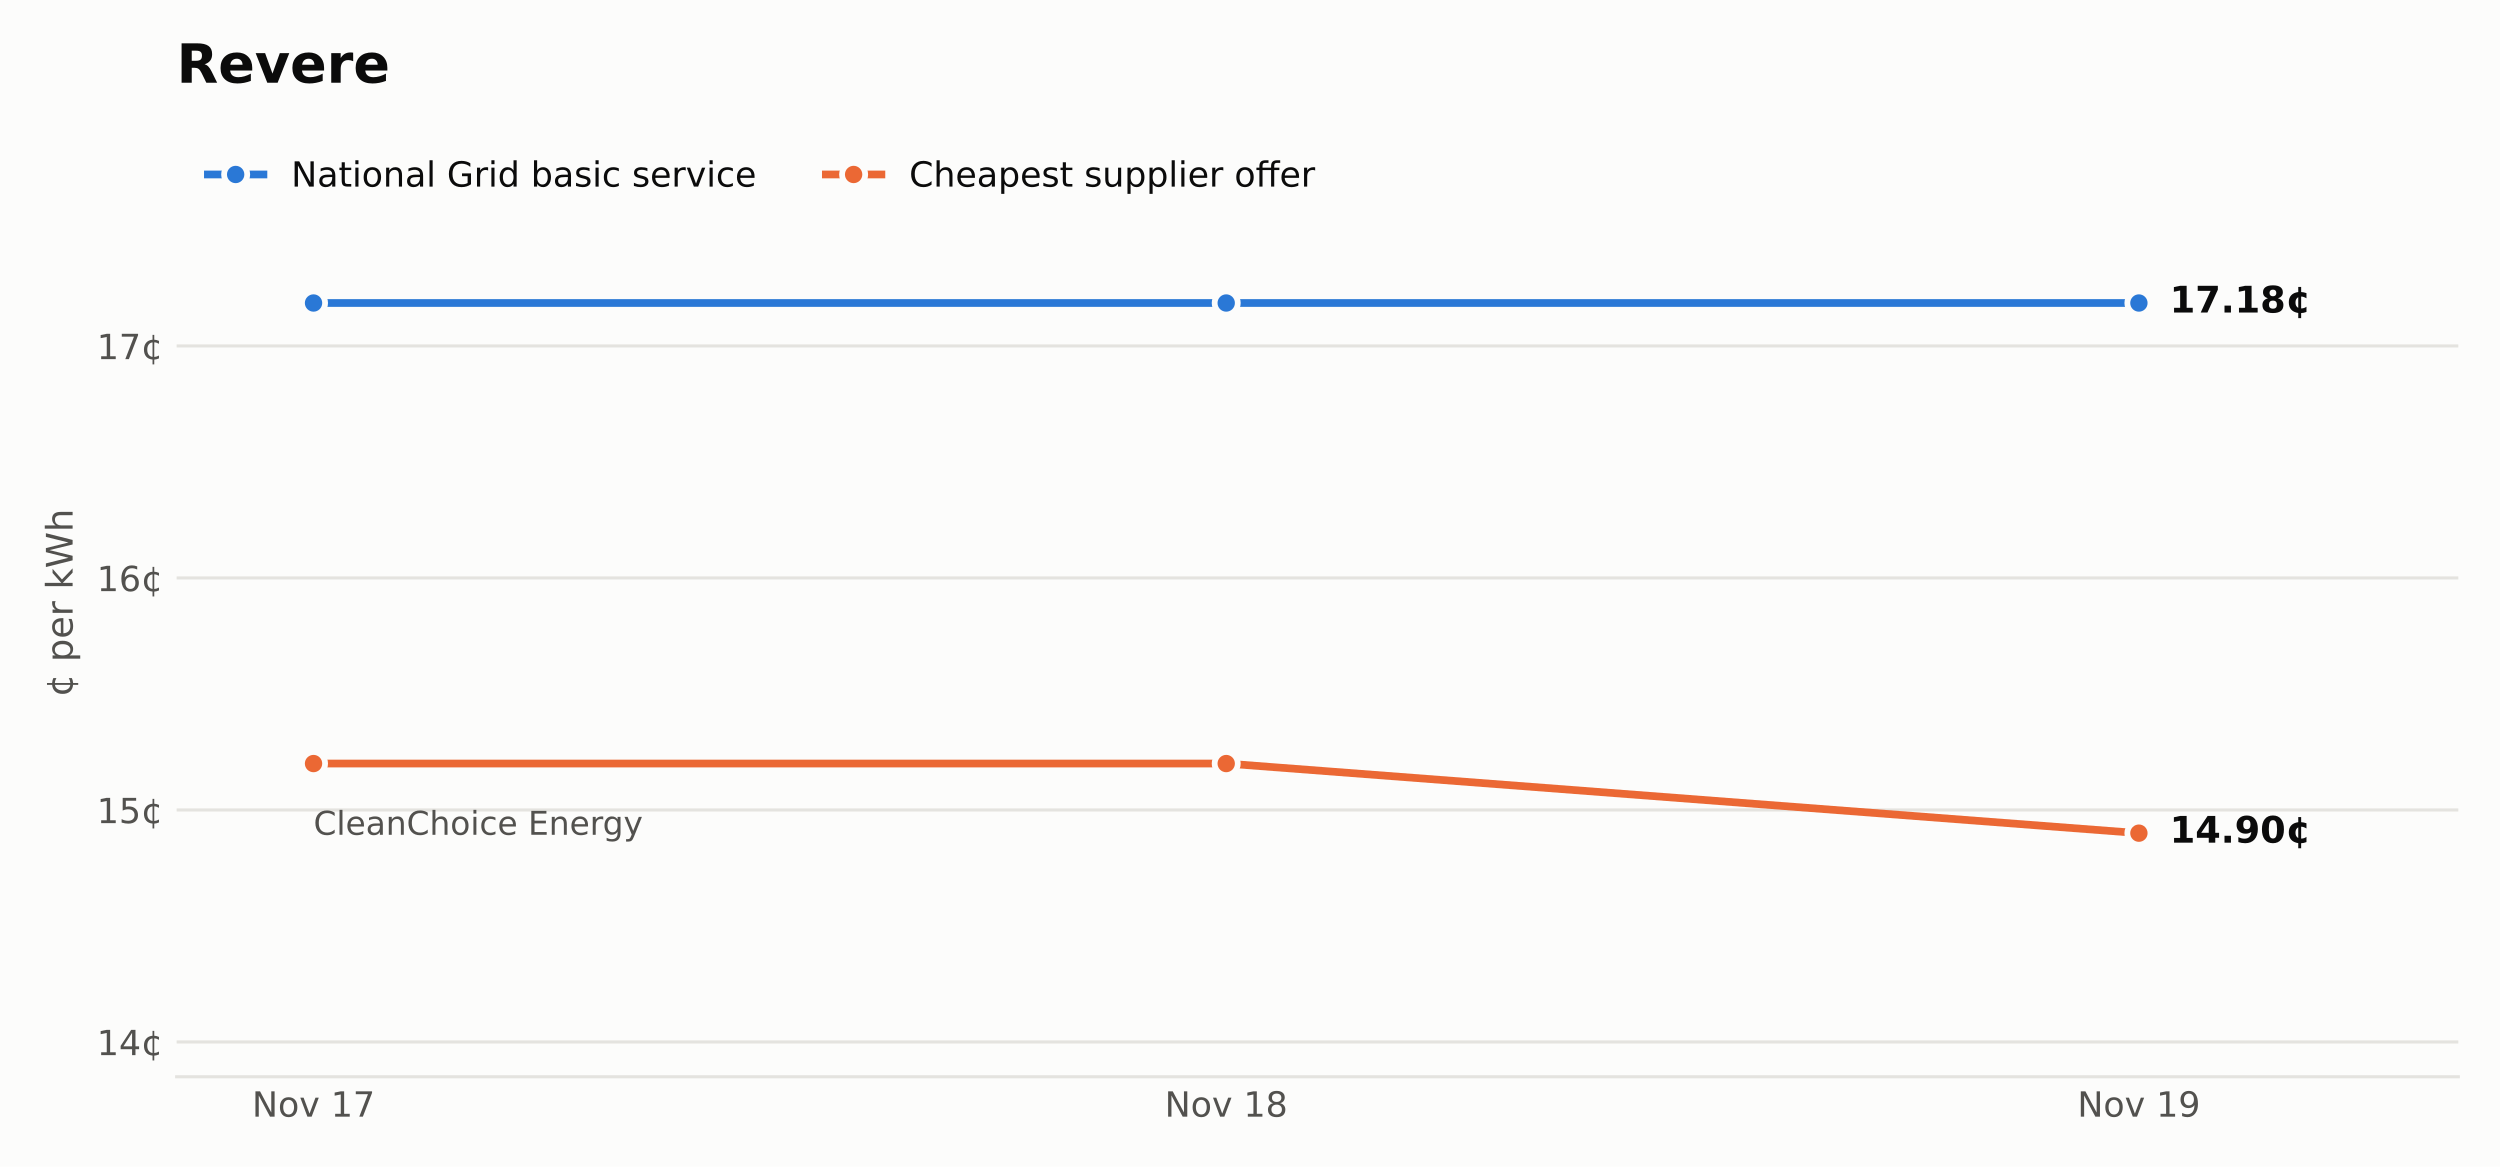
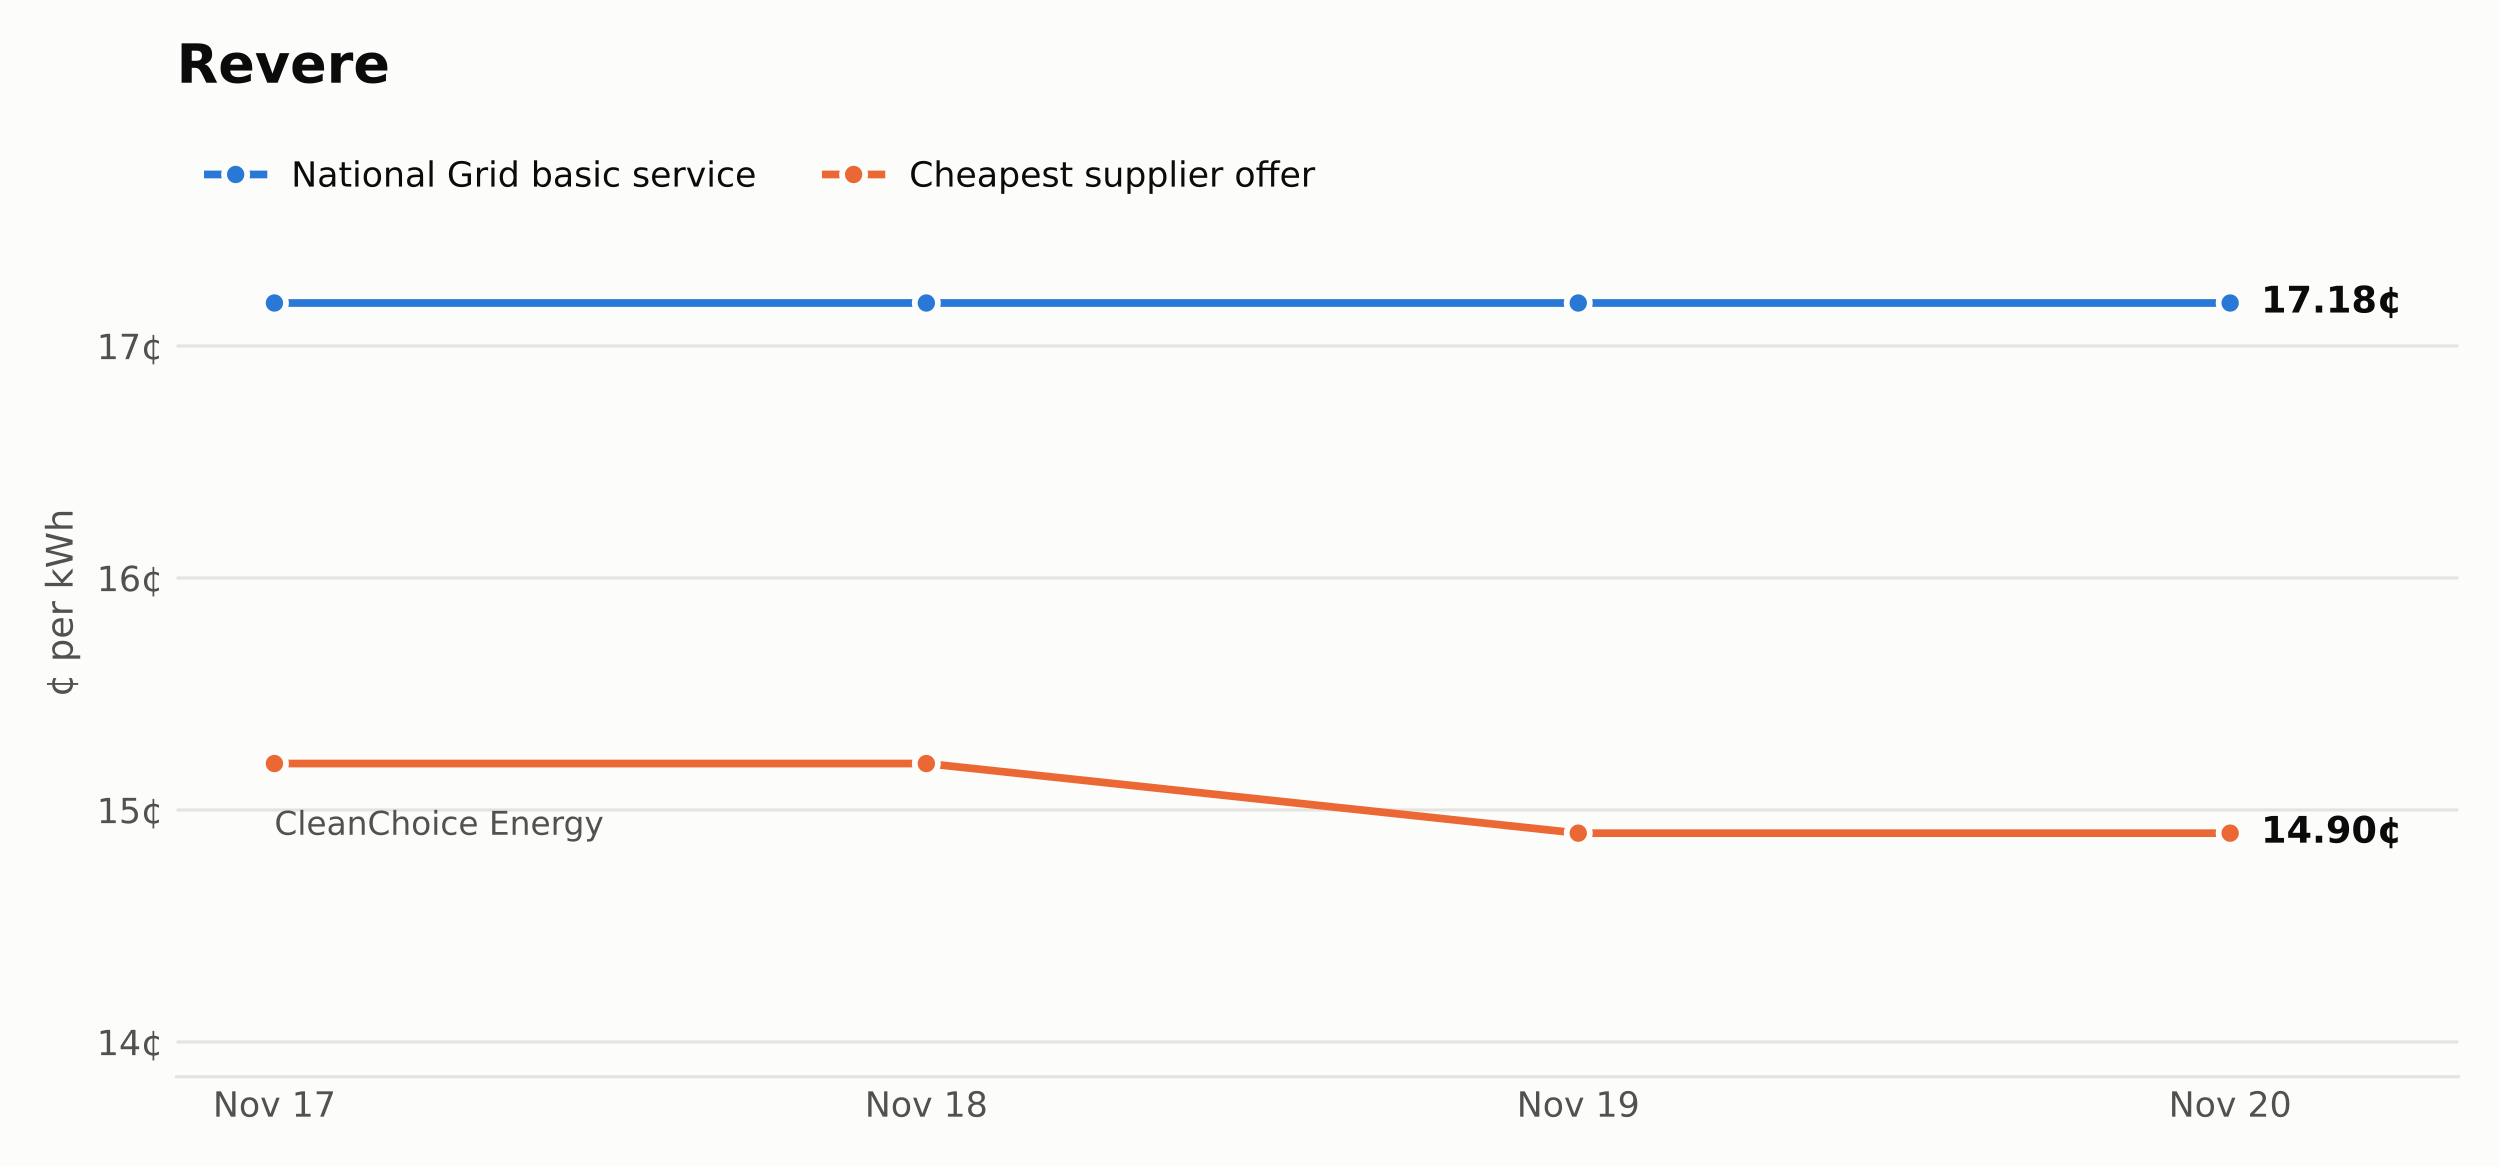
<svg xmlns="http://www.w3.org/2000/svg" xmlns:xlink="http://www.w3.org/1999/xlink" width="648pt" height="302.4pt" viewBox="0 0 648 302.4" version="1.1">
  <defs>
    <style type="text/css">*{stroke-linejoin: round; stroke-linecap: butt}</style>
  </defs>
  <g id="figure_1">
    <g id="patch_1">
      <path d="M 0 302.4  L 648 302.4  L 648 0  L 0 0  z " style="fill: #fcfcfb" />
    </g>
    <g id="axes_1">
      <g id="patch_2">
        <path d="M 45.782 279.1  L 637.2 279.1  L 637.2 33.437  L 45.782 33.437  z " style="fill: #fcfcfb" />
      </g>
      <g id="matplotlib.axis_1">
        <g id="xtick_1">
          <g id="line2d_1" />
          <g id="text_1">
-             <g style="fill: #52514e" transform="translate(65.32745 289.4379) scale(0.09 -0.09)">
+             <g style="fill: #52514e" transform="translate(55.18886 289.4379) scale(0.09 -0.09)">
              <defs>
                <path id="DejaVuSans-31" d="M 628 4666  L 1478 4666  L 3547 763  L 3547 4666  L 4159 4666  L 4159 0  L 3309 0  L 1241 3903  L 1241 0  L 628 0  L 628 4666  z " transform="scale(0.015625)" />
                <path id="DejaVuSans-52" d="M 1959 3097  Q 1497 3097 1228 2736  Q 959 2375 959 1747  Q 959 1119 1226 758  Q 1494 397 1959 397  Q 2419 397 2687 759  Q 2956 1122 2956 1747  Q 2956 2369 2687 2733  Q 2419 3097 1959 3097  z M 1959 3584  Q 2709 3584 3137 3096  Q 3566 2609 3566 1747  Q 3566 888 3137 398  Q 2709 -91 1959 -91  Q 1206 -91 779 398  Q 353 888 353 1747  Q 353 2609 779 3096  Q 1206 3584 1959 3584  z " transform="scale(0.015625)" />
                <path id="DejaVuSans-59" d="M 191 3500  L 800 3500  L 1894 563  L 2988 3500  L 3597 3500  L 2284 0  L 1503 0  L 191 3500  z " transform="scale(0.015625)" />
                <path id="DejaVuSans-3" transform="scale(0.015625)" />
                <path id="DejaVuSans-14" d="M 794 531  L 1825 531  L 1825 4091  L 703 3866  L 703 4441  L 1819 4666  L 2450 4666  L 2450 531  L 3481 531  L 3481 0  L 794 0  L 794 531  z " transform="scale(0.015625)" />
                <path id="DejaVuSans-1a" d="M 525 4666  L 3525 4666  L 3525 4397  L 1831 0  L 1172 0  L 2766 4134  L 525 4134  L 525 4666  z " transform="scale(0.015625)" />
              </defs>
              <use xlink:href="#DejaVuSans-31" />
              <use xlink:href="#DejaVuSans-52" transform="translate(74.8125 0)" />
              <use xlink:href="#DejaVuSans-59" transform="translate(136 0)" />
              <use xlink:href="#DejaVuSans-3" transform="translate(195.1875 0)" />
              <use xlink:href="#DejaVuSans-14" transform="translate(226.9688 0)" />
              <use xlink:href="#DejaVuSans-1a" transform="translate(290.5938 0)" />
            </g>
          </g>
        </g>
        <g id="xtick_2">
          <g id="line2d_2" />
          <g id="text_2">
-             <g style="fill: #52514e" transform="translate(301.8946 289.4379) scale(0.09 -0.09)">
+             <g style="fill: #52514e" transform="translate(224.1654 289.4379) scale(0.09 -0.09)">
              <defs>
                <path id="DejaVuSans-1b" d="M 2034 2216  Q 1584 2216 1326 1975  Q 1069 1734 1069 1313  Q 1069 891 1326 650  Q 1584 409 2034 409  Q 2484 409 2743 651  Q 3003 894 3003 1313  Q 3003 1734 2745 1975  Q 2488 2216 2034 2216  z M 1403 2484  Q 997 2584 770 2862  Q 544 3141 544 3541  Q 544 4100 942 4425  Q 1341 4750 2034 4750  Q 2731 4750 3128 4425  Q 3525 4100 3525 3541  Q 3525 3141 3298 2862  Q 3072 2584 2669 2484  Q 3125 2378 3379 2068  Q 3634 1759 3634 1313  Q 3634 634 3220 271  Q 2806 -91 2034 -91  Q 1263 -91 848 271  Q 434 634 434 1313  Q 434 1759 690 2068  Q 947 2378 1403 2484  z M 1172 3481  Q 1172 3119 1398 2916  Q 1625 2713 2034 2713  Q 2441 2713 2670 2916  Q 2900 3119 2900 3481  Q 2900 3844 2670 4047  Q 2441 4250 2034 4250  Q 1625 4250 1398 4047  Q 1172 3844 1172 3481  z " transform="scale(0.015625)" />
              </defs>
              <use xlink:href="#DejaVuSans-31" />
              <use xlink:href="#DejaVuSans-52" transform="translate(74.8125 0)" />
              <use xlink:href="#DejaVuSans-59" transform="translate(136 0)" />
              <use xlink:href="#DejaVuSans-3" transform="translate(195.1875 0)" />
              <use xlink:href="#DejaVuSans-14" transform="translate(226.9688 0)" />
              <use xlink:href="#DejaVuSans-1b" transform="translate(290.5938 0)" />
            </g>
          </g>
        </g>
        <g id="xtick_3">
          <g id="line2d_3" />
          <g id="text_3">
-             <g style="fill: #52514e" transform="translate(538.4617 289.4379) scale(0.09 -0.09)">
+             <g style="fill: #52514e" transform="translate(393.1419 289.4379) scale(0.09 -0.09)">
              <defs>
                <path id="DejaVuSans-1c" d="M 703 97  L 703 672  Q 941 559 1184 500  Q 1428 441 1663 441  Q 2288 441 2617 861  Q 2947 1281 2994 2138  Q 2813 1869 2534 1725  Q 2256 1581 1919 1581  Q 1219 1581 811 2004  Q 403 2428 403 3163  Q 403 3881 828 4315  Q 1253 4750 1959 4750  Q 2769 4750 3195 4129  Q 3622 3509 3622 2328  Q 3622 1225 3098 567  Q 2575 -91 1691 -91  Q 1453 -91 1209 -44  Q 966 3 703 97  z M 1959 2075  Q 2384 2075 2632 2365  Q 2881 2656 2881 3163  Q 2881 3666 2632 3958  Q 2384 4250 1959 4250  Q 1534 4250 1286 3958  Q 1038 3666 1038 3163  Q 1038 2656 1286 2365  Q 1534 2075 1959 2075  z " transform="scale(0.015625)" />
              </defs>
              <use xlink:href="#DejaVuSans-31" />
              <use xlink:href="#DejaVuSans-52" transform="translate(74.8125 0)" />
              <use xlink:href="#DejaVuSans-59" transform="translate(136 0)" />
              <use xlink:href="#DejaVuSans-3" transform="translate(195.1875 0)" />
              <use xlink:href="#DejaVuSans-14" transform="translate(226.9688 0)" />
              <use xlink:href="#DejaVuSans-1c" transform="translate(290.5938 0)" />
            </g>
          </g>
        </g>
+         <g id="xtick_4">
+           <g id="line2d_4" />
+           <g id="text_4">
+             <g style="fill: #52514e" transform="translate(562.1184 289.4379) scale(0.09 -0.09)">
+               <defs>
+                 <path id="DejaVuSans-15" d="M 1228 531  L 3431 531  L 3431 0  L 469 0  L 469 531  Q 828 903 1448 1529  Q 2069 2156 2228 2338  Q 2531 2678 2651 2914  Q 2772 3150 2772 3378  Q 2772 3750 2511 3984  Q 2250 4219 1831 4219  Q 1534 4219 1204 4116  Q 875 4013 500 3803  L 500 4441  Q 881 4594 1212 4672  Q 1544 4750 1819 4750  Q 2544 4750 2975 4387  Q 3406 4025 3406 3419  Q 3406 3131 3298 2873  Q 3191 2616 2906 2266  Q 2828 2175 2409 1742  Q 1991 1309 1228 531  z " transform="scale(0.015625)" />
+                 <path id="DejaVuSans-13" d="M 2034 4250  Q 1547 4250 1301 3770  Q 1056 3291 1056 2328  Q 1056 1369 1301 889  Q 1547 409 2034 409  Q 2525 409 2770 889  Q 3016 1369 3016 2328  Q 3016 3291 2770 3770  Q 2525 4250 2034 4250  z M 2034 4750  Q 2819 4750 3233 4129  Q 3647 3509 3647 2328  Q 3647 1150 3233 529  Q 2819 -91 2034 -91  Q 1250 -91 836 529  Q 422 1150 422 2328  Q 422 3509 836 4129  Q 1250 4750 2034 4750  z " transform="scale(0.015625)" />
+               </defs>
+               <use xlink:href="#DejaVuSans-31" />
+               <use xlink:href="#DejaVuSans-52" transform="translate(74.8125 0)" />
+               <use xlink:href="#DejaVuSans-59" transform="translate(136 0)" />
+               <use xlink:href="#DejaVuSans-3" transform="translate(195.1875 0)" />
+               <use xlink:href="#DejaVuSans-15" transform="translate(226.9688 0)" />
+               <use xlink:href="#DejaVuSans-13" transform="translate(290.5938 0)" />
+             </g>
+           </g>
+         </g>
      </g>
      <g id="matplotlib.axis_2">
        <g id="ytick_1">
-           <g id="line2d_4">
-             <path d="M 45.782 270.079  L 637.2 270.079  " clip-path="url(#p6bcd454ba2)" style="fill: none; stroke: #e4e3df; stroke-width: 0.8; stroke-linecap: square" />
-           </g>
-           <g id="line2d_5" />
-           <g id="text_4">
+           <g id="line2d_5">
+             <path d="M 45.782 270.079  L 637.2 270.079  " clip-path="url(#p508f66e705)" style="fill: none; stroke: #e4e3df; stroke-width: 0.8; stroke-linecap: square" />
+           </g>
+           <g id="line2d_6" />
+           <g id="text_5">
            <g style="fill: #52514e" transform="translate(25.10348 273.4983) scale(0.09 -0.09)">
              <defs>
                <path id="DejaVuSans-17" d="M 2419 4116  L 825 1625  L 2419 1625  L 2419 4116  z M 2253 4666  L 3047 4666  L 3047 1625  L 3713 1625  L 3713 1100  L 3047 1100  L 3047 0  L 2419 0  L 2419 1100  L 313 1100  L 313 1709  L 2253 4666  z " transform="scale(0.015625)" />
                <path id="DejaVuSans-64" d="M 2119 409  L 2119 3084  Q 1659 3028 1403 2675  Q 1147 2322 1147 1747  Q 1147 1169 1403 816  Q 1659 463 2119 409  z M 3309 3366  L 3309 2828  Q 3078 2956 2865 3022  Q 2653 3088 2441 3097  L 2438 397  Q 2656 413 2870 478  Q 3084 544 3309 666  L 3309 134  Q 3106 41 2892 -14  Q 2678 -69 2438 -91  L 2438 -978  L 2119 -978  L 2119 -78  Q 1366 -16 952 464  Q 538 944 538 1747  Q 538 2553 952 3031  Q 1366 3509 2119 3578  L 2119 4475  L 2438 4475  L 2441 3578  Q 2669 3566 2883 3514  Q 3097 3463 3309 3366  z " transform="scale(0.015625)" />
              </defs>
              <use xlink:href="#DejaVuSans-14" />
              <use xlink:href="#DejaVuSans-17" transform="translate(63.625 0)" />
              <use xlink:href="#DejaVuSans-64" transform="translate(127.25 0)" />
            </g>
          </g>
        </g>
        <g id="ytick_2">
-           <g id="line2d_6">
-             <path d="M 45.782 209.941  L 637.2 209.941  " clip-path="url(#p6bcd454ba2)" style="fill: none; stroke: #e4e3df; stroke-width: 0.8; stroke-linecap: square" />
-           </g>
-           <g id="line2d_7" />
-           <g id="text_5">
+           <g id="line2d_7">
+             <path d="M 45.782 209.941  L 637.2 209.941  " clip-path="url(#p508f66e705)" style="fill: none; stroke: #e4e3df; stroke-width: 0.8; stroke-linecap: square" />
+           </g>
+           <g id="line2d_8" />
+           <g id="text_6">
            <g style="fill: #52514e" transform="translate(25.10348 213.3604) scale(0.09 -0.09)">
              <defs>
                <path id="DejaVuSans-18" d="M 691 4666  L 3169 4666  L 3169 4134  L 1269 4134  L 1269 2991  Q 1406 3038 1543 3061  Q 1681 3084 1819 3084  Q 2600 3084 3056 2656  Q 3513 2228 3513 1497  Q 3513 744 3044 326  Q 2575 -91 1722 -91  Q 1428 -91 1123 -41  Q 819 9 494 109  L 494 744  Q 775 591 1075 516  Q 1375 441 1709 441  Q 2250 441 2565 725  Q 2881 1009 2881 1497  Q 2881 1984 2565 2268  Q 2250 2553 1709 2553  Q 1456 2553 1204 2497  Q 953 2441 691 2322  L 691 4666  z " transform="scale(0.015625)" />
              </defs>
              <use xlink:href="#DejaVuSans-14" />
              <use xlink:href="#DejaVuSans-18" transform="translate(63.625 0)" />
              <use xlink:href="#DejaVuSans-64" transform="translate(127.25 0)" />
            </g>
          </g>
        </g>
        <g id="ytick_3">
-           <g id="line2d_8">
-             <path d="M 45.782 149.804  L 637.2 149.804  " clip-path="url(#p6bcd454ba2)" style="fill: none; stroke: #e4e3df; stroke-width: 0.8; stroke-linecap: square" />
-           </g>
-           <g id="line2d_9" />
-           <g id="text_6">
+           <g id="line2d_9">
+             <path d="M 45.782 149.804  L 637.2 149.804  " clip-path="url(#p508f66e705)" style="fill: none; stroke: #e4e3df; stroke-width: 0.8; stroke-linecap: square" />
+           </g>
+           <g id="line2d_10" />
+           <g id="text_7">
            <g style="fill: #52514e" transform="translate(25.10348 153.2225) scale(0.09 -0.09)">
              <defs>
                <path id="DejaVuSans-19" d="M 2113 2584  Q 1688 2584 1439 2293  Q 1191 2003 1191 1497  Q 1191 994 1439 701  Q 1688 409 2113 409  Q 2538 409 2786 701  Q 3034 994 3034 1497  Q 3034 2003 2786 2293  Q 2538 2584 2113 2584  z M 3366 4563  L 3366 3988  Q 3128 4100 2886 4159  Q 2644 4219 2406 4219  Q 1781 4219 1451 3797  Q 1122 3375 1075 2522  Q 1259 2794 1537 2939  Q 1816 3084 2150 3084  Q 2853 3084 3261 2657  Q 3669 2231 3669 1497  Q 3669 778 3244 343  Q 2819 -91 2113 -91  Q 1303 -91 875 529  Q 447 1150 447 2328  Q 447 3434 972 4092  Q 1497 4750 2381 4750  Q 2619 4750 2861 4703  Q 3103 4656 3366 4563  z " transform="scale(0.015625)" />
              </defs>
              <use xlink:href="#DejaVuSans-14" />
              <use xlink:href="#DejaVuSans-19" transform="translate(63.625 0)" />
              <use xlink:href="#DejaVuSans-64" transform="translate(127.25 0)" />
            </g>
          </g>
        </g>
        <g id="ytick_4">
-           <g id="line2d_10">
-             <path d="M 45.782 89.666  L 637.2 89.666  " clip-path="url(#p6bcd454ba2)" style="fill: none; stroke: #e4e3df; stroke-width: 0.8; stroke-linecap: square" />
-           </g>
-           <g id="line2d_11" />
-           <g id="text_7">
+           <g id="line2d_11">
+             <path d="M 45.782 89.666  L 637.2 89.666  " clip-path="url(#p508f66e705)" style="fill: none; stroke: #e4e3df; stroke-width: 0.8; stroke-linecap: square" />
+           </g>
+           <g id="line2d_12" />
+           <g id="text_8">
            <g style="fill: #52514e" transform="translate(25.10348 93.08459) scale(0.09 -0.09)">
              <use xlink:href="#DejaVuSans-14" />
              <use xlink:href="#DejaVuSans-1a" transform="translate(63.625 0)" />
              <use xlink:href="#DejaVuSans-64" transform="translate(127.25 0)" />
            </g>
          </g>
        </g>
-         <g id="text_8">
+         <g id="text_9">
          <g style="fill: #52514e" transform="translate(18.82125 180.6581) rotate(-90) scale(0.095 -0.095)">
            <defs>
              <path id="DejaVuSans-53" d="M 1159 525  L 1159 -1331  L 581 -1331  L 581 3500  L 1159 3500  L 1159 2969  Q 1341 3281 1617 3432  Q 1894 3584 2278 3584  Q 2916 3584 3314 3078  Q 3713 2572 3713 1747  Q 3713 922 3314 415  Q 2916 -91 2278 -91  Q 1894 -91 1617 61  Q 1341 213 1159 525  z M 3116 1747  Q 3116 2381 2855 2742  Q 2594 3103 2138 3103  Q 1681 3103 1420 2742  Q 1159 2381 1159 1747  Q 1159 1113 1420 752  Q 1681 391 2138 391  Q 2594 391 2855 752  Q 3116 1113 3116 1747  z " transform="scale(0.015625)" />
              <path id="DejaVuSans-48" d="M 3597 1894  L 3597 1613  L 953 1613  Q 991 1019 1311 708  Q 1631 397 2203 397  Q 2534 397 2845 478  Q 3156 559 3463 722  L 3463 178  Q 3153 47 2828 -22  Q 2503 -91 2169 -91  Q 1331 -91 842 396  Q 353 884 353 1716  Q 353 2575 817 3079  Q 1281 3584 2069 3584  Q 2775 3584 3186 3129  Q 3597 2675 3597 1894  z M 3022 2063  Q 3016 2534 2758 2815  Q 2500 3097 2075 3097  Q 1594 3097 1305 2825  Q 1016 2553 972 2059  L 3022 2063  z " transform="scale(0.015625)" />
              <path id="DejaVuSans-55" d="M 2631 2963  Q 2534 3019 2420 3045  Q 2306 3072 2169 3072  Q 1681 3072 1420 2755  Q 1159 2438 1159 1844  L 1159 0  L 581 0  L 581 3500  L 1159 3500  L 1159 2956  Q 1341 3275 1631 3429  Q 1922 3584 2338 3584  Q 2397 3584 2469 3576  Q 2541 3569 2628 3553  L 2631 2963  z " transform="scale(0.015625)" />
              <path id="DejaVuSans-4e" d="M 581 4863  L 1159 4863  L 1159 1991  L 2875 3500  L 3609 3500  L 1753 1863  L 3688 0  L 2938 0  L 1159 1709  L 1159 0  L 581 0  L 581 4863  z " transform="scale(0.015625)" />
              <path id="DejaVuSans-3a" d="M 213 4666  L 850 4666  L 1831 722  L 2809 4666  L 3519 4666  L 4500 722  L 5478 4666  L 6119 4666  L 4947 0  L 4153 0  L 3169 4050  L 2175 0  L 1381 0  L 213 4666  z " transform="scale(0.015625)" />
              <path id="DejaVuSans-4b" d="M 3513 2113  L 3513 0  L 2938 0  L 2938 2094  Q 2938 2591 2744 2837  Q 2550 3084 2163 3084  Q 1697 3084 1428 2787  Q 1159 2491 1159 1978  L 1159 0  L 581 0  L 581 4863  L 1159 4863  L 1159 2956  Q 1366 3272 1645 3428  Q 1925 3584 2291 3584  Q 2894 3584 3203 3211  Q 3513 2838 3513 2113  z " transform="scale(0.015625)" />
            </defs>
            <use xlink:href="#DejaVuSans-64" />
            <use xlink:href="#DejaVuSans-3" transform="translate(63.625 0)" />
            <use xlink:href="#DejaVuSans-53" transform="translate(95.40625 0)" />
            <use xlink:href="#DejaVuSans-48" transform="translate(158.8906 0)" />
            <use xlink:href="#DejaVuSans-55" transform="translate(220.4219 0)" />
            <use xlink:href="#DejaVuSans-3" transform="translate(261.5312 0)" />
            <use xlink:href="#DejaVuSans-4e" transform="translate(293.3125 0)" />
            <use xlink:href="#DejaVuSans-3a" transform="translate(351.2188 0)" />
            <use xlink:href="#DejaVuSans-4b" transform="translate(450.0938 0)" />
          </g>
        </g>
      </g>
-       <g id="line2d_12">
-         <path d="M 81.267 78.54  L 317.834 78.54  L 317.834 78.54  L 554.402 78.54  L 554.402 78.54  " clip-path="url(#p6bcd454ba2)" style="fill: none; stroke: #2a78d6; stroke-width: 2; stroke-linecap: square" />
+       <g id="line2d_13">
+         <path d="M 71.129 78.54  L 240.105 78.54  L 240.105 78.54  L 409.082 78.54  L 409.082 78.54  L 578.058 78.54  L 578.058 78.54  " clip-path="url(#p508f66e705)" style="fill: none; stroke: #2a78d6; stroke-width: 2; stroke-linecap: square" />
        <defs>
          <path id="m8c51e49126" d="M 0 3  C 0.796 3 1.559 2.684 2.121 2.121  C 2.684 1.559 3 0.796 3 0  C 3 -0.796 2.684 -1.559 2.121 -2.121  C 1.559 -2.684 0.796 -3 0 -3  C -0.796 -3 -1.559 -2.684 -2.121 -2.121  C -2.684 -1.559 -3 -0.796 -3 0  C -3 0.796 -2.684 1.559 -2.121 2.121  C -1.559 2.684 -0.796 3 0 3  z " style="stroke: #fcfcfb; stroke-width: 1.5" />
        </defs>
-         <g clip-path="url(#p6bcd454ba2)">
-           <use xlink:href="#m8c51e49126" x="81.267" y="78.54" style="fill: #2a78d6; stroke: #fcfcfb; stroke-width: 1.5" />
-           <use xlink:href="#m8c51e49126" x="317.834" y="78.54" style="fill: #2a78d6; stroke: #fcfcfb; stroke-width: 1.5" />
-           <use xlink:href="#m8c51e49126" x="554.402" y="78.54" style="fill: #2a78d6; stroke: #fcfcfb; stroke-width: 1.5" />
-         </g>
-       </g>
-       <g id="line2d_13">
-         <path d="M 81.267 197.914  L 317.834 197.914  L 554.402 215.955  " clip-path="url(#p6bcd454ba2)" style="fill: none; stroke: #eb6834; stroke-width: 2; stroke-linecap: square" />
+         <g clip-path="url(#p508f66e705)">
+           <use xlink:href="#m8c51e49126" x="71.129" y="78.54" style="fill: #2a78d6; stroke: #fcfcfb; stroke-width: 1.5" />
+           <use xlink:href="#m8c51e49126" x="240.105" y="78.54" style="fill: #2a78d6; stroke: #fcfcfb; stroke-width: 1.5" />
+           <use xlink:href="#m8c51e49126" x="409.082" y="78.54" style="fill: #2a78d6; stroke: #fcfcfb; stroke-width: 1.5" />
+           <use xlink:href="#m8c51e49126" x="578.058" y="78.54" style="fill: #2a78d6; stroke: #fcfcfb; stroke-width: 1.5" />
+         </g>
+       </g>
+       <g id="line2d_14">
+         <path d="M 71.129 197.914  L 240.105 197.914  L 409.082 215.955  L 578.058 215.955  " clip-path="url(#p508f66e705)" style="fill: none; stroke: #eb6834; stroke-width: 2; stroke-linecap: square" />
        <defs>
          <path id="m3fe4a704c8" d="M 0 3  C 0.796 3 1.559 2.684 2.121 2.121  C 2.684 1.559 3 0.796 3 0  C 3 -0.796 2.684 -1.559 2.121 -2.121  C 1.559 -2.684 0.796 -3 0 -3  C -0.796 -3 -1.559 -2.684 -2.121 -2.121  C -2.684 -1.559 -3 -0.796 -3 0  C -3 0.796 -2.684 1.559 -2.121 2.121  C -1.559 2.684 -0.796 3 0 3  z " style="stroke: #fcfcfb; stroke-width: 1.5" />
        </defs>
-         <g clip-path="url(#p6bcd454ba2)">
-           <use xlink:href="#m3fe4a704c8" x="81.267" y="197.914" style="fill: #eb6834; stroke: #fcfcfb; stroke-width: 1.5" />
-           <use xlink:href="#m3fe4a704c8" x="317.834" y="197.914" style="fill: #eb6834; stroke: #fcfcfb; stroke-width: 1.5" />
-           <use xlink:href="#m3fe4a704c8" x="554.402" y="215.955" style="fill: #eb6834; stroke: #fcfcfb; stroke-width: 1.5" />
+         <g clip-path="url(#p508f66e705)">
+           <use xlink:href="#m3fe4a704c8" x="71.129" y="197.914" style="fill: #eb6834; stroke: #fcfcfb; stroke-width: 1.5" />
+           <use xlink:href="#m3fe4a704c8" x="240.105" y="197.914" style="fill: #eb6834; stroke: #fcfcfb; stroke-width: 1.5" />
+           <use xlink:href="#m3fe4a704c8" x="409.082" y="215.955" style="fill: #eb6834; stroke: #fcfcfb; stroke-width: 1.5" />
+           <use xlink:href="#m3fe4a704c8" x="578.058" y="215.955" style="fill: #eb6834; stroke: #fcfcfb; stroke-width: 1.5" />
        </g>
      </g>
      <g id="patch_3">
        <path d="M 45.782 279.1  L 637.2 279.1  " style="fill: none; stroke: #e4e3df; stroke-width: 0.8; stroke-linejoin: miter; stroke-linecap: square" />
      </g>
-       <g id="text_9">
-         <g style="fill: #52514e" transform="translate(81.26729 216.3725) scale(0.085 -0.085)">
+       <g id="text_10">
+         <g style="fill: #52514e" transform="translate(71.1287 216.3725) scale(0.085 -0.085)">
          <defs>
            <path id="DejaVuSans-26" d="M 4122 4306  L 4122 3641  Q 3803 3938 3442 4084  Q 3081 4231 2675 4231  Q 1875 4231 1450 3742  Q 1025 3253 1025 2328  Q 1025 1406 1450 917  Q 1875 428 2675 428  Q 3081 428 3442 575  Q 3803 722 4122 1019  L 4122 359  Q 3791 134 3420 21  Q 3050 -91 2638 -91  Q 1578 -91 968 557  Q 359 1206 359 2328  Q 359 3453 968 4101  Q 1578 4750 2638 4750  Q 3056 4750 3426 4639  Q 3797 4528 4122 4306  z " transform="scale(0.015625)" />
            <path id="DejaVuSans-4f" d="M 603 4863  L 1178 4863  L 1178 0  L 603 0  L 603 4863  z " transform="scale(0.015625)" />
            <path id="DejaVuSans-44" d="M 2194 1759  Q 1497 1759 1228 1600  Q 959 1441 959 1056  Q 959 750 1161 570  Q 1363 391 1709 391  Q 2188 391 2477 730  Q 2766 1069 2766 1631  L 2766 1759  L 2194 1759  z M 3341 1997  L 3341 0  L 2766 0  L 2766 531  Q 2569 213 2275 61  Q 1981 -91 1556 -91  Q 1019 -91 701 211  Q 384 513 384 1019  Q 384 1609 779 1909  Q 1175 2209 1959 2209  L 2766 2209  L 2766 2266  Q 2766 2663 2505 2880  Q 2244 3097 1772 3097  Q 1472 3097 1187 3025  Q 903 2953 641 2809  L 641 3341  Q 956 3463 1253 3523  Q 1550 3584 1831 3584  Q 2591 3584 2966 3190  Q 3341 2797 3341 1997  z " transform="scale(0.015625)" />
            <path id="DejaVuSans-51" d="M 3513 2113  L 3513 0  L 2938 0  L 2938 2094  Q 2938 2591 2744 2837  Q 2550 3084 2163 3084  Q 1697 3084 1428 2787  Q 1159 2491 1159 1978  L 1159 0  L 581 0  L 581 3500  L 1159 3500  L 1159 2956  Q 1366 3272 1645 3428  Q 1925 3584 2291 3584  Q 2894 3584 3203 3211  Q 3513 2838 3513 2113  z " transform="scale(0.015625)" />
            <path id="DejaVuSans-4c" d="M 603 3500  L 1178 3500  L 1178 0  L 603 0  L 603 3500  z M 603 4863  L 1178 4863  L 1178 4134  L 603 4134  L 603 4863  z " transform="scale(0.015625)" />
            <path id="DejaVuSans-46" d="M 3122 3366  L 3122 2828  Q 2878 2963 2633 3030  Q 2388 3097 2138 3097  Q 1578 3097 1268 2742  Q 959 2388 959 1747  Q 959 1106 1268 751  Q 1578 397 2138 397  Q 2388 397 2633 464  Q 2878 531 3122 666  L 3122 134  Q 2881 22 2623 -34  Q 2366 -91 2075 -91  Q 1284 -91 818 406  Q 353 903 353 1747  Q 353 2603 823 3093  Q 1294 3584 2113 3584  Q 2378 3584 2631 3529  Q 2884 3475 3122 3366  z " transform="scale(0.015625)" />
            <path id="DejaVuSans-28" d="M 628 4666  L 3578 4666  L 3578 4134  L 1259 4134  L 1259 2753  L 3481 2753  L 3481 2222  L 1259 2222  L 1259 531  L 3634 531  L 3634 0  L 628 0  L 628 4666  z " transform="scale(0.015625)" />
            <path id="DejaVuSans-4a" d="M 2906 1791  Q 2906 2416 2648 2759  Q 2391 3103 1925 3103  Q 1463 3103 1205 2759  Q 947 2416 947 1791  Q 947 1169 1205 825  Q 1463 481 1925 481  Q 2391 481 2648 825  Q 2906 1169 2906 1791  z M 3481 434  Q 3481 -459 3084 -895  Q 2688 -1331 1869 -1331  Q 1566 -1331 1297 -1286  Q 1028 -1241 775 -1147  L 775 -588  Q 1028 -725 1275 -790  Q 1522 -856 1778 -856  Q 2344 -856 2625 -561  Q 2906 -266 2906 331  L 2906 616  Q 2728 306 2450 153  Q 2172 0 1784 0  Q 1141 0 747 490  Q 353 981 353 1791  Q 353 2603 747 3093  Q 1141 3584 1784 3584  Q 2172 3584 2450 3431  Q 2728 3278 2906 2969  L 2906 3500  L 3481 3500  L 3481 434  z " transform="scale(0.015625)" />
            <path id="DejaVuSans-5c" d="M 2059 -325  Q 1816 -950 1584 -1140  Q 1353 -1331 966 -1331  L 506 -1331  L 506 -850  L 844 -850  Q 1081 -850 1212 -737  Q 1344 -625 1503 -206  L 1606 56  L 191 3500  L 800 3500  L 1894 763  L 2988 3500  L 3597 3500  L 2059 -325  z " transform="scale(0.015625)" />
          </defs>
          <use xlink:href="#DejaVuSans-26" />
          <use xlink:href="#DejaVuSans-4f" transform="translate(69.82812 0)" />
          <use xlink:href="#DejaVuSans-48" transform="translate(97.60938 0)" />
          <use xlink:href="#DejaVuSans-44" transform="translate(159.1406 0)" />
          <use xlink:href="#DejaVuSans-51" transform="translate(220.4219 0)" />
          <use xlink:href="#DejaVuSans-26" transform="translate(283.7969 0)" />
          <use xlink:href="#DejaVuSans-4b" transform="translate(353.625 0)" />
          <use xlink:href="#DejaVuSans-52" transform="translate(417 0)" />
          <use xlink:href="#DejaVuSans-4c" transform="translate(478.1875 0)" />
          <use xlink:href="#DejaVuSans-46" transform="translate(505.9688 0)" />
          <use xlink:href="#DejaVuSans-48" transform="translate(560.9531 0)" />
          <use xlink:href="#DejaVuSans-3" transform="translate(622.4844 0)" />
          <use xlink:href="#DejaVuSans-28" transform="translate(654.2656 0)" />
          <use xlink:href="#DejaVuSans-51" transform="translate(717.4531 0)" />
          <use xlink:href="#DejaVuSans-48" transform="translate(780.8281 0)" />
          <use xlink:href="#DejaVuSans-55" transform="translate(842.3594 0)" />
          <use xlink:href="#DejaVuSans-4a" transform="translate(881.7188 0)" />
          <use xlink:href="#DejaVuSans-5c" transform="translate(945.2031 0)" />
        </g>
      </g>
-       <g id="text_10">
-         <g style="fill: #0b0b0b" transform="translate(562.4015 81.00791) scale(0.095 -0.095)">
+       <g id="text_11">
+         <g style="fill: #0b0b0b" transform="translate(586.0582 81.00791) scale(0.095 -0.095)">
          <defs>
            <path id="DejaVuSans-Bold-14" d="M 750 831  L 1813 831  L 1813 3847  L 722 3622  L 722 4441  L 1806 4666  L 2950 4666  L 2950 831  L 4013 831  L 4013 0  L 750 0  L 750 831  z " transform="scale(0.015625)" />
            <path id="DejaVuSans-Bold-1a" d="M 428 4666  L 3944 4666  L 3944 3988  L 2125 0  L 953 0  L 2675 3781  L 428 3781  L 428 4666  z " transform="scale(0.015625)" />
            <path id="DejaVuSans-Bold-11" d="M 653 1209  L 1778 1209  L 1778 0  L 653 0  L 653 1209  z " transform="scale(0.015625)" />
            <path id="DejaVuSans-Bold-1b" d="M 2228 2088  Q 1891 2088 1709 1903  Q 1528 1719 1528 1375  Q 1528 1031 1709 848  Q 1891 666 2228 666  Q 2563 666 2741 848  Q 2919 1031 2919 1375  Q 2919 1722 2741 1905  Q 2563 2088 2228 2088  z M 1350 2484  Q 925 2613 709 2878  Q 494 3144 494 3541  Q 494 4131 934 4440  Q 1375 4750 2228 4750  Q 3075 4750 3515 4442  Q 3956 4134 3956 3541  Q 3956 3144 3739 2878  Q 3522 2613 3097 2484  Q 3572 2353 3814 2058  Q 4056 1763 4056 1313  Q 4056 619 3595 264  Q 3134 -91 2228 -91  Q 1319 -91 855 264  Q 391 619 391 1313  Q 391 1763 633 2058  Q 875 2353 1350 2484  z M 1631 3419  Q 1631 3141 1786 2991  Q 1941 2841 2228 2841  Q 2509 2841 2662 2991  Q 2816 3141 2816 3419  Q 2816 3697 2662 3845  Q 2509 3994 2228 3994  Q 1941 3994 1786 3844  Q 1631 3694 1631 3419  z " transform="scale(0.015625)" />
            <path id="DejaVuSans-Bold-64" d="M 2194 2681  Q 1950 2544 1829 2314  Q 1709 2084 1709 1747  Q 1709 1406 1829 1175  Q 1950 944 2194 813  L 2194 2681  z M 3628 3391  L 3628 2478  Q 3397 2628 3173 2706  Q 2950 2784 2747 2784  L 2700 2784  L 2700 713  Q 2978 716 3214 794  Q 3450 872 3628 1019  L 3628 103  Q 3369 9 3141 -41  Q 2913 -91 2731 -91  L 2700 -91  L 2700 -978  L 2194 -978  L 2194 -78  Q 1375 47 959 519  Q 544 991 544 1797  Q 544 2559 966 3014  Q 1388 3469 2194 3578  L 2194 4475  L 2700 4475  L 2703 3578  Q 2925 3569 3154 3523  Q 3384 3478 3628 3391  z " transform="scale(0.015625)" />
          </defs>
          <use xlink:href="#DejaVuSans-Bold-14" />
          <use xlink:href="#DejaVuSans-Bold-1a" transform="translate(69.57812 0)" />
          <use xlink:href="#DejaVuSans-Bold-11" transform="translate(139.1562 0)" />
          <use xlink:href="#DejaVuSans-Bold-14" transform="translate(177.1406 0)" />
          <use xlink:href="#DejaVuSans-Bold-1b" transform="translate(246.7188 0)" />
          <use xlink:href="#DejaVuSans-Bold-64" transform="translate(316.2969 0)" />
        </g>
      </g>
-       <g id="text_11">
-         <g style="fill: #0b0b0b" transform="translate(562.4015 218.423) scale(0.095 -0.095)">
+       <g id="text_12">
+         <g style="fill: #0b0b0b" transform="translate(586.0582 218.423) scale(0.095 -0.095)">
          <defs>
            <path id="DejaVuSans-Bold-17" d="M 2356 3675  L 1038 1722  L 2356 1722  L 2356 3675  z M 2156 4666  L 3494 4666  L 3494 1722  L 4159 1722  L 4159 850  L 3494 850  L 3494 0  L 2356 0  L 2356 850  L 288 850  L 288 1881  L 2156 4666  z " transform="scale(0.015625)" />
            <path id="DejaVuSans-Bold-1c" d="M 641 103  L 641 966  Q 928 831 1190 764  Q 1453 697 1709 697  Q 2247 697 2547 995  Q 2847 1294 2900 1881  Q 2688 1725 2447 1647  Q 2206 1569 1925 1569  Q 1209 1569 770 1986  Q 331 2403 331 3084  Q 331 3838 820 4291  Q 1309 4744 2131 4744  Q 3044 4744 3544 4128  Q 4044 3513 4044 2388  Q 4044 1231 3459 570  Q 2875 -91 1856 -91  Q 1528 -91 1228 -42  Q 928 6 641 103  z M 2125 2350  Q 2441 2350 2600 2554  Q 2759 2759 2759 3169  Q 2759 3575 2600 3781  Q 2441 3988 2125 3988  Q 1809 3988 1650 3781  Q 1491 3575 1491 3169  Q 1491 2759 1650 2554  Q 1809 2350 2125 2350  z " transform="scale(0.015625)" />
            <path id="DejaVuSans-Bold-13" d="M 2944 2338  Q 2944 3213 2780 3570  Q 2616 3928 2228 3928  Q 1841 3928 1675 3570  Q 1509 3213 1509 2338  Q 1509 1453 1675 1090  Q 1841 728 2228 728  Q 2613 728 2778 1090  Q 2944 1453 2944 2338  z M 4147 2328  Q 4147 1169 3647 539  Q 3147 -91 2228 -91  Q 1306 -91 806 539  Q 306 1169 306 2328  Q 306 3491 806 4120  Q 1306 4750 2228 4750  Q 3147 4750 3647 4120  Q 4147 3491 4147 2328  z " transform="scale(0.015625)" />
          </defs>
          <use xlink:href="#DejaVuSans-Bold-14" />
          <use xlink:href="#DejaVuSans-Bold-17" transform="translate(69.57812 0)" />
          <use xlink:href="#DejaVuSans-Bold-11" transform="translate(139.1562 0)" />
          <use xlink:href="#DejaVuSans-Bold-1c" transform="translate(177.1406 0)" />
          <use xlink:href="#DejaVuSans-Bold-13" transform="translate(246.7188 0)" />
          <use xlink:href="#DejaVuSans-Bold-64" transform="translate(316.2969 0)" />
        </g>
      </g>
-       <g id="text_12">
+       <g id="text_13">
        <g style="fill: #0b0b0b" transform="translate(45.78223 21.43672) scale(0.14 -0.14)">
          <defs>
            <path id="DejaVuSans-Bold-35" d="M 2297 2597  Q 2675 2597 2839 2737  Q 3003 2878 3003 3200  Q 3003 3519 2839 3656  Q 2675 3794 2297 3794  L 1791 3794  L 1791 2597  L 2297 2597  z M 1791 1766  L 1791 0  L 588 0  L 588 4666  L 2425 4666  Q 3347 4666 3776 4356  Q 4206 4047 4206 3378  Q 4206 2916 3982 2619  Q 3759 2322 3309 2181  Q 3556 2125 3751 1926  Q 3947 1728 4147 1325  L 4800 0  L 3519 0  L 2950 1159  Q 2778 1509 2601 1637  Q 2425 1766 2131 1766  L 1791 1766  z " transform="scale(0.015625)" />
            <path id="DejaVuSans-Bold-48" d="M 4031 1759  L 4031 1441  L 1416 1441  Q 1456 1047 1700 850  Q 1944 653 2381 653  Q 2734 653 3104 758  Q 3475 863 3866 1075  L 3866 213  Q 3469 63 3072 -14  Q 2675 -91 2278 -91  Q 1328 -91 801 392  Q 275 875 275 1747  Q 275 2603 792 3093  Q 1309 3584 2216 3584  Q 3041 3584 3536 3087  Q 4031 2591 4031 1759  z M 2881 2131  Q 2881 2450 2695 2645  Q 2509 2841 2209 2841  Q 1884 2841 1681 2658  Q 1478 2475 1428 2131  L 2881 2131  z " transform="scale(0.015625)" />
            <path id="DejaVuSans-Bold-59" d="M 97 3500  L 1216 3500  L 2088 1081  L 2956 3500  L 4078 3500  L 2700 0  L 1472 0  L 97 3500  z " transform="scale(0.015625)" />
            <path id="DejaVuSans-Bold-55" d="M 3138 2547  Q 2991 2616 2845 2648  Q 2700 2681 2553 2681  Q 2122 2681 1889 2404  Q 1656 2128 1656 1613  L 1656 0  L 538 0  L 538 3500  L 1656 3500  L 1656 2925  Q 1872 3269 2151 3426  Q 2431 3584 2822 3584  Q 2878 3584 2943 3579  Q 3009 3575 3134 3559  L 3138 2547  z " transform="scale(0.015625)" />
          </defs>
          <use xlink:href="#DejaVuSans-Bold-35" />
          <use xlink:href="#DejaVuSans-Bold-48" transform="translate(77 0)" />
          <use xlink:href="#DejaVuSans-Bold-59" transform="translate(144.8281 0)" />
          <use xlink:href="#DejaVuSans-Bold-48" transform="translate(210.0156 0)" />
          <use xlink:href="#DejaVuSans-Bold-55" transform="translate(277.8438 0)" />
          <use xlink:href="#DejaVuSans-Bold-48" transform="translate(327.1562 0)" />
        </g>
      </g>
      <g id="legend_1">
-         <g id="line2d_14">
+         <g id="line2d_15">
          <path d="M 53.882 45.225  L 61.082 45.225  L 61.082 45.225  L 68.282 45.225  L 68.282 45.225  " style="fill: none; stroke: #2a78d6; stroke-width: 2; stroke-linecap: square" />
          <g>
            <use xlink:href="#m8c51e49126" x="61.082" y="45.225" style="fill: #2a78d6; stroke: #fcfcfb; stroke-width: 1.5" />
          </g>
        </g>
-         <g id="text_13">
+         <g id="text_14">
          <g style="fill: #0b0b0b" transform="translate(75.48223 48.37531) scale(0.09 -0.09)">
            <defs>
              <path id="DejaVuSans-57" d="M 1172 4494  L 1172 3500  L 2356 3500  L 2356 3053  L 1172 3053  L 1172 1153  Q 1172 725 1289 603  Q 1406 481 1766 481  L 2356 481  L 2356 0  L 1766 0  Q 1100 0 847 248  Q 594 497 594 1153  L 594 3053  L 172 3053  L 172 3500  L 594 3500  L 594 4494  L 1172 4494  z " transform="scale(0.015625)" />
              <path id="DejaVuSans-2a" d="M 3809 666  L 3809 1919  L 2778 1919  L 2778 2438  L 4434 2438  L 4434 434  Q 4069 175 3628 42  Q 3188 -91 2688 -91  Q 1594 -91 976 548  Q 359 1188 359 2328  Q 359 3472 976 4111  Q 1594 4750 2688 4750  Q 3144 4750 3555 4637  Q 3966 4525 4313 4306  L 4313 3634  Q 3963 3931 3569 4081  Q 3175 4231 2741 4231  Q 1884 4231 1454 3753  Q 1025 3275 1025 2328  Q 1025 1384 1454 906  Q 1884 428 2741 428  Q 3075 428 3337 486  Q 3600 544 3809 666  z " transform="scale(0.015625)" />
              <path id="DejaVuSans-47" d="M 2906 2969  L 2906 4863  L 3481 4863  L 3481 0  L 2906 0  L 2906 525  Q 2725 213 2448 61  Q 2172 -91 1784 -91  Q 1150 -91 751 415  Q 353 922 353 1747  Q 353 2572 751 3078  Q 1150 3584 1784 3584  Q 2172 3584 2448 3432  Q 2725 3281 2906 2969  z M 947 1747  Q 947 1113 1208 752  Q 1469 391 1925 391  Q 2381 391 2643 752  Q 2906 1113 2906 1747  Q 2906 2381 2643 2742  Q 2381 3103 1925 3103  Q 1469 3103 1208 2742  Q 947 2381 947 1747  z " transform="scale(0.015625)" />
              <path id="DejaVuSans-45" d="M 3116 1747  Q 3116 2381 2855 2742  Q 2594 3103 2138 3103  Q 1681 3103 1420 2742  Q 1159 2381 1159 1747  Q 1159 1113 1420 752  Q 1681 391 2138 391  Q 2594 391 2855 752  Q 3116 1113 3116 1747  z M 1159 2969  Q 1341 3281 1617 3432  Q 1894 3584 2278 3584  Q 2916 3584 3314 3078  Q 3713 2572 3713 1747  Q 3713 922 3314 415  Q 2916 -91 2278 -91  Q 1894 -91 1617 61  Q 1341 213 1159 525  L 1159 0  L 581 0  L 581 4863  L 1159 4863  L 1159 2969  z " transform="scale(0.015625)" />
              <path id="DejaVuSans-56" d="M 2834 3397  L 2834 2853  Q 2591 2978 2328 3040  Q 2066 3103 1784 3103  Q 1356 3103 1142 2972  Q 928 2841 928 2578  Q 928 2378 1081 2264  Q 1234 2150 1697 2047  L 1894 2003  Q 2506 1872 2764 1633  Q 3022 1394 3022 966  Q 3022 478 2636 193  Q 2250 -91 1575 -91  Q 1294 -91 989 -36  Q 684 19 347 128  L 347 722  Q 666 556 975 473  Q 1284 391 1588 391  Q 1994 391 2212 530  Q 2431 669 2431 922  Q 2431 1156 2273 1281  Q 2116 1406 1581 1522  L 1381 1569  Q 847 1681 609 1914  Q 372 2147 372 2553  Q 372 3047 722 3315  Q 1072 3584 1716 3584  Q 2034 3584 2315 3537  Q 2597 3491 2834 3397  z " transform="scale(0.015625)" />
            </defs>
            <use xlink:href="#DejaVuSans-31" />
            <use xlink:href="#DejaVuSans-44" transform="translate(74.8125 0)" />
            <use xlink:href="#DejaVuSans-57" transform="translate(136.0938 0)" />
            <use xlink:href="#DejaVuSans-4c" transform="translate(175.2969 0)" />
            <use xlink:href="#DejaVuSans-52" transform="translate(203.0781 0)" />
            <use xlink:href="#DejaVuSans-51" transform="translate(264.2656 0)" />
            <use xlink:href="#DejaVuSans-44" transform="translate(327.6406 0)" />
            <use xlink:href="#DejaVuSans-4f" transform="translate(388.9219 0)" />
            <use xlink:href="#DejaVuSans-3" transform="translate(416.7031 0)" />
            <use xlink:href="#DejaVuSans-2a" transform="translate(448.4844 0)" />
            <use xlink:href="#DejaVuSans-55" transform="translate(525.9688 0)" />
            <use xlink:href="#DejaVuSans-4c" transform="translate(567.0781 0)" />
            <use xlink:href="#DejaVuSans-47" transform="translate(594.8594 0)" />
            <use xlink:href="#DejaVuSans-3" transform="translate(658.3438 0)" />
            <use xlink:href="#DejaVuSans-45" transform="translate(690.125 0)" />
            <use xlink:href="#DejaVuSans-44" transform="translate(753.6094 0)" />
            <use xlink:href="#DejaVuSans-56" transform="translate(814.8906 0)" />
            <use xlink:href="#DejaVuSans-4c" transform="translate(866.9844 0)" />
            <use xlink:href="#DejaVuSans-46" transform="translate(894.7656 0)" />
            <use xlink:href="#DejaVuSans-3" transform="translate(949.75 0)" />
            <use xlink:href="#DejaVuSans-56" transform="translate(981.5312 0)" />
            <use xlink:href="#DejaVuSans-48" transform="translate(1033.625 0)" />
            <use xlink:href="#DejaVuSans-55" transform="translate(1095.156 0)" />
            <use xlink:href="#DejaVuSans-59" transform="translate(1136.266 0)" />
            <use xlink:href="#DejaVuSans-4c" transform="translate(1195.453 0)" />
            <use xlink:href="#DejaVuSans-46" transform="translate(1223.234 0)" />
            <use xlink:href="#DejaVuSans-48" transform="translate(1278.219 0)" />
          </g>
        </g>
-         <g id="line2d_15">
+         <g id="line2d_16">
          <path d="M 214.06 45.225  L 221.26 45.225  L 228.46 45.225  " style="fill: none; stroke: #eb6834; stroke-width: 2; stroke-linecap: square" />
          <g>
            <use xlink:href="#m3fe4a704c8" x="221.26" y="45.225" style="fill: #eb6834; stroke: #fcfcfb; stroke-width: 1.5" />
          </g>
        </g>
-         <g id="text_14">
+         <g id="text_15">
          <g style="fill: #0b0b0b" transform="translate(235.6597 48.37531) scale(0.09 -0.09)">
            <defs>
              <path id="DejaVuSans-58" d="M 544 1381  L 544 3500  L 1119 3500  L 1119 1403  Q 1119 906 1312 657  Q 1506 409 1894 409  Q 2359 409 2629 706  Q 2900 1003 2900 1516  L 2900 3500  L 3475 3500  L 3475 0  L 2900 0  L 2900 538  Q 2691 219 2414 64  Q 2138 -91 1772 -91  Q 1169 -91 856 284  Q 544 659 544 1381  z M 1991 3584  L 1991 3584  z " transform="scale(0.015625)" />
              <path id="DejaVuSans-13ae" d="M 4531 4863  L 4531 4384  L 3981 4384  Q 3672 4384 3551 4259  Q 3431 4134 3431 3809  L 3431 3500  L 4378 3500  L 4378 3053  L 3431 3053  L 3431 0  L 2853 0  L 2853 3053  L 1275 3053  L 1275 0  L 697 0  L 697 3053  L 147 3053  L 147 3500  L 697 3500  L 697 3744  Q 697 4328 969 4595  Q 1241 4863 1831 4863  L 2375 4863  L 2375 4384  L 1825 4384  Q 1516 4384 1394 4259  Q 1275 4134 1275 3809  L 1275 3500  L 2853 3500  L 2853 3744  Q 2853 4328 3125 4595  Q 3397 4863 3988 4863  L 4531 4863  z " transform="scale(0.015625)" />
            </defs>
            <use xlink:href="#DejaVuSans-26" />
            <use xlink:href="#DejaVuSans-4b" transform="translate(69.82812 0)" />
            <use xlink:href="#DejaVuSans-48" transform="translate(133.2031 0)" />
            <use xlink:href="#DejaVuSans-44" transform="translate(194.7344 0)" />
            <use xlink:href="#DejaVuSans-53" transform="translate(256.0156 0)" />
            <use xlink:href="#DejaVuSans-48" transform="translate(319.5 0)" />
            <use xlink:href="#DejaVuSans-56" transform="translate(381.0312 0)" />
            <use xlink:href="#DejaVuSans-57" transform="translate(433.125 0)" />
            <use xlink:href="#DejaVuSans-3" transform="translate(472.3281 0)" />
            <use xlink:href="#DejaVuSans-56" transform="translate(504.1094 0)" />
            <use xlink:href="#DejaVuSans-58" transform="translate(556.2031 0)" />
            <use xlink:href="#DejaVuSans-53" transform="translate(619.5781 0)" />
            <use xlink:href="#DejaVuSans-53" transform="translate(683.0625 0)" />
            <use xlink:href="#DejaVuSans-4f" transform="translate(746.5469 0)" />
            <use xlink:href="#DejaVuSans-4c" transform="translate(774.3281 0)" />
            <use xlink:href="#DejaVuSans-48" transform="translate(802.1094 0)" />
            <use xlink:href="#DejaVuSans-55" transform="translate(863.6406 0)" />
            <use xlink:href="#DejaVuSans-3" transform="translate(904.75 0)" />
            <use xlink:href="#DejaVuSans-52" transform="translate(936.5312 0)" />
            <use xlink:href="#DejaVuSans-13ae" transform="translate(997.7188 0)" />
            <use xlink:href="#DejaVuSans-48" transform="translate(1066.609 0)" />
            <use xlink:href="#DejaVuSans-55" transform="translate(1128.141 0)" />
          </g>
        </g>
      </g>
    </g>
  </g>
  <defs>
-     <clipPath id="p6bcd454ba2">
+     <clipPath id="p508f66e705">
      <rect x="45.782" y="33.437" width="591.418" height="245.663" />
    </clipPath>
  </defs>
</svg>
